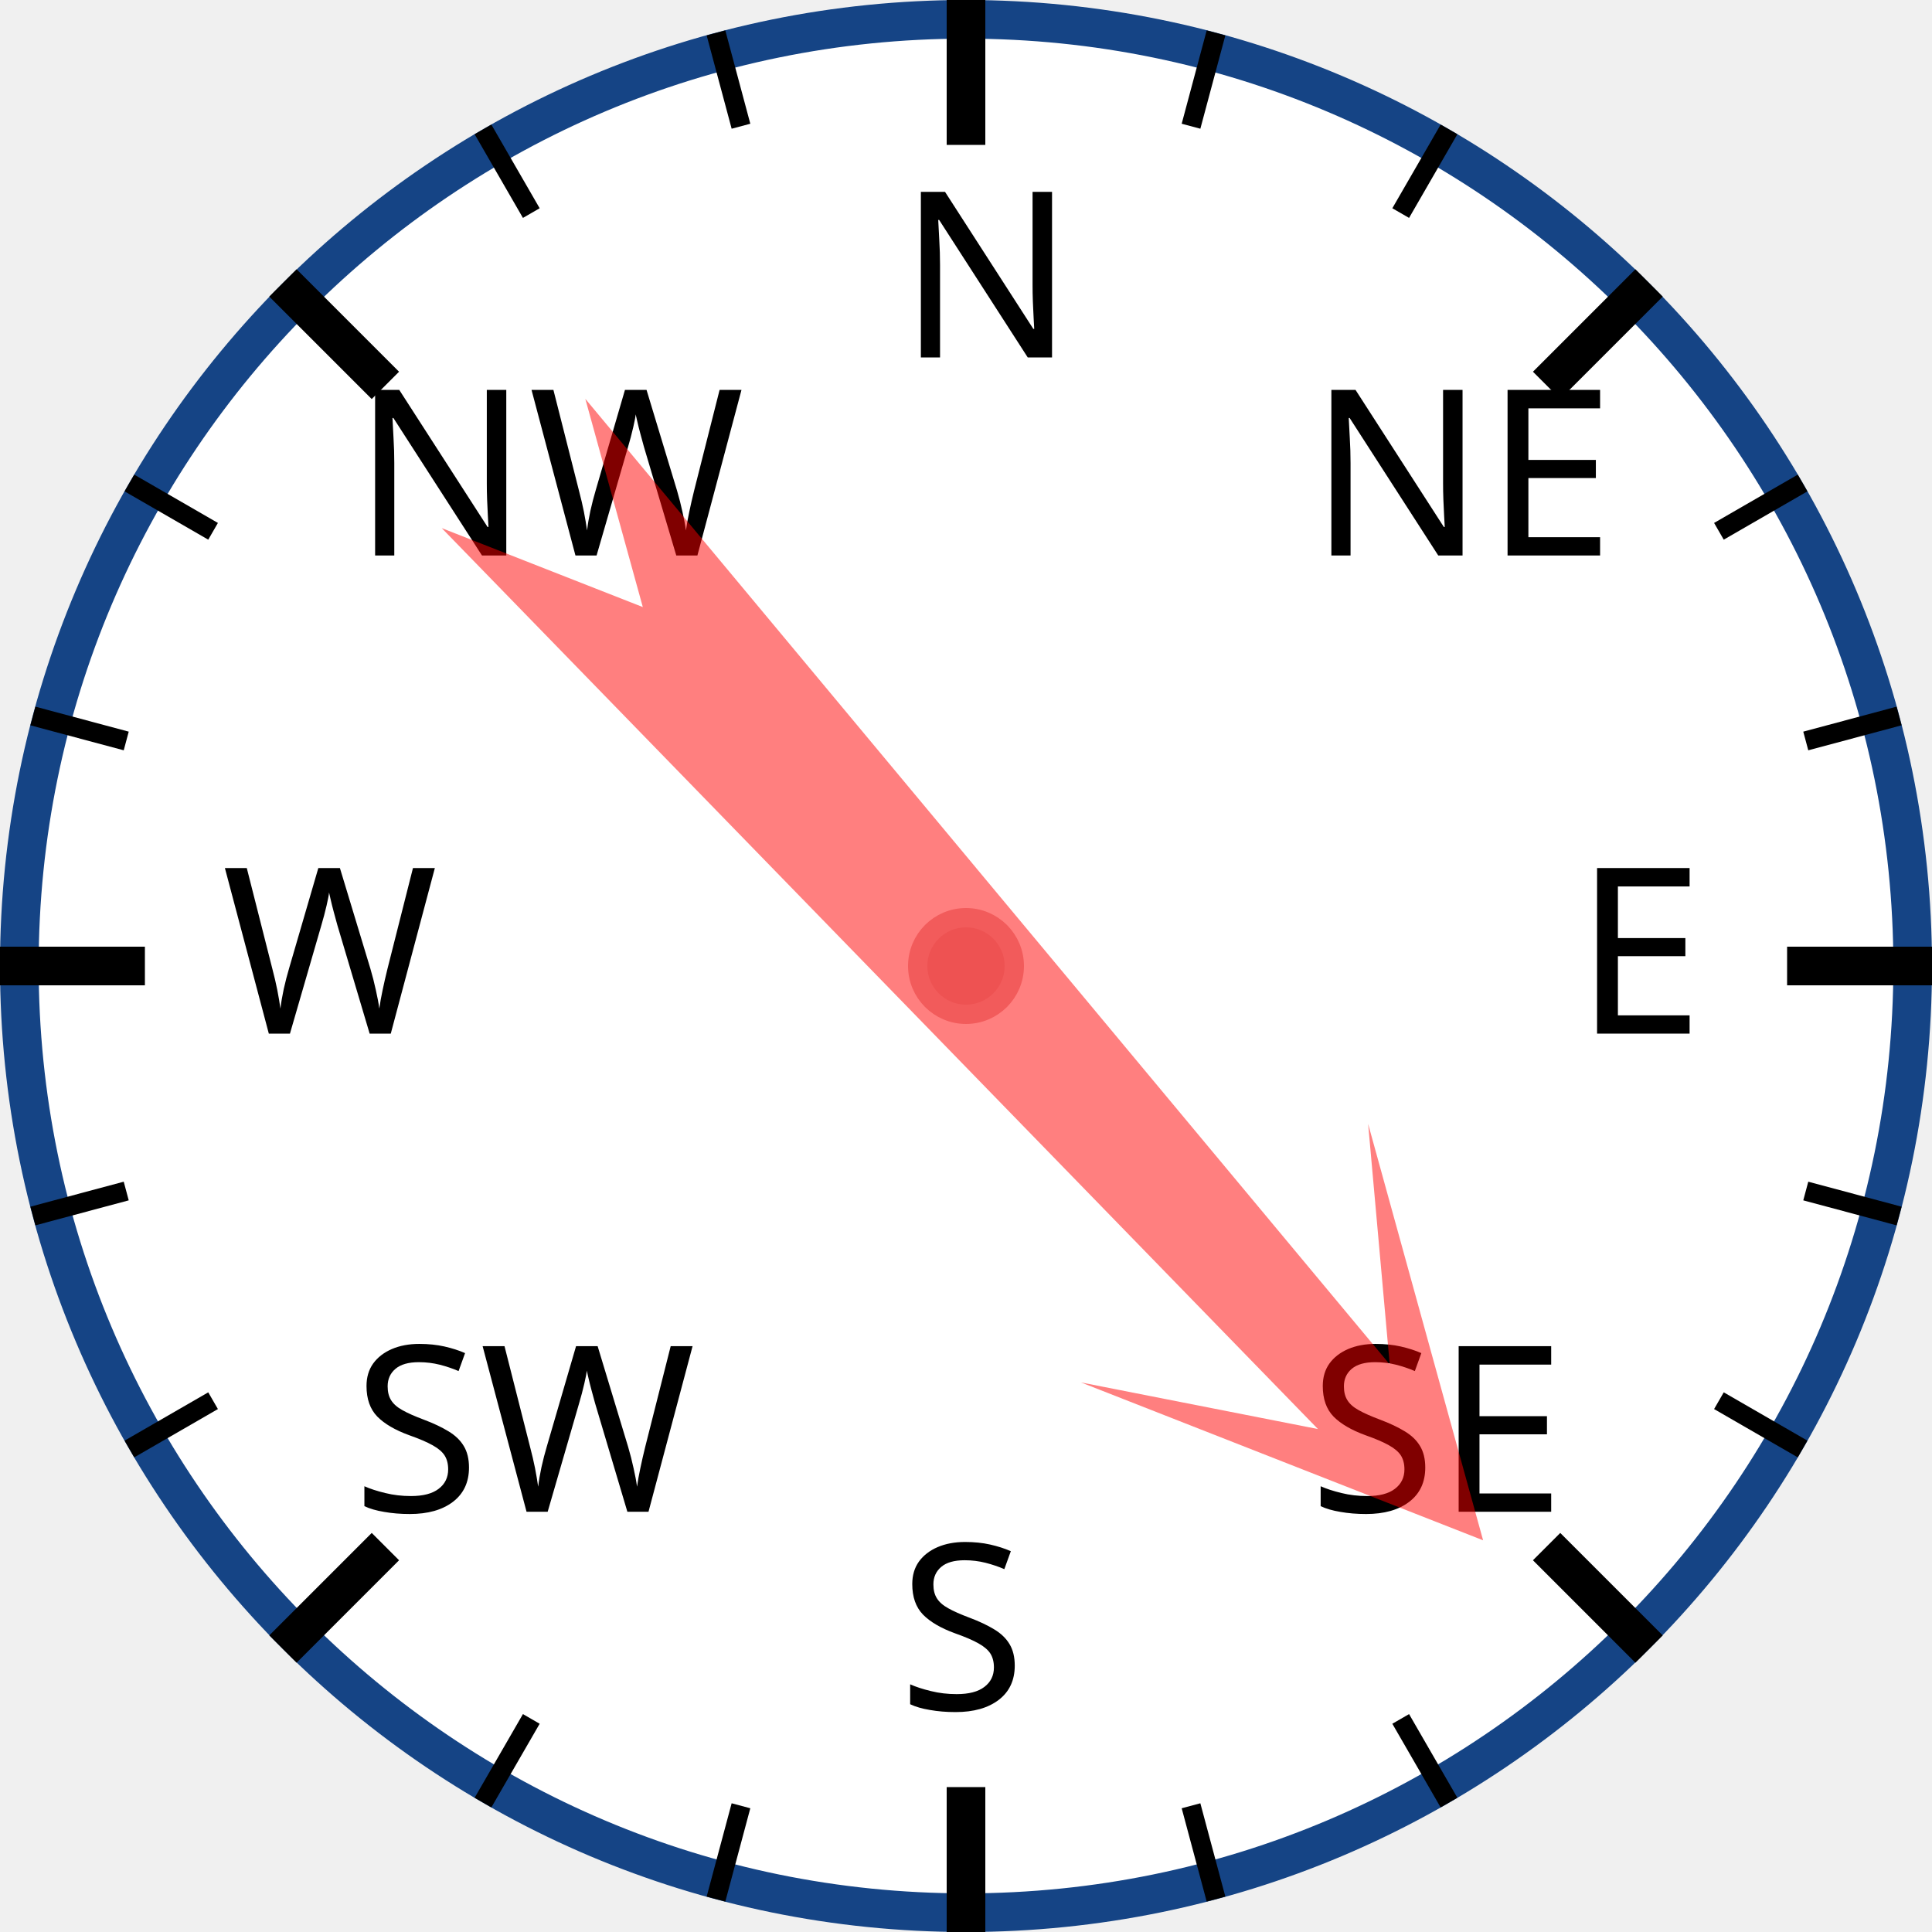
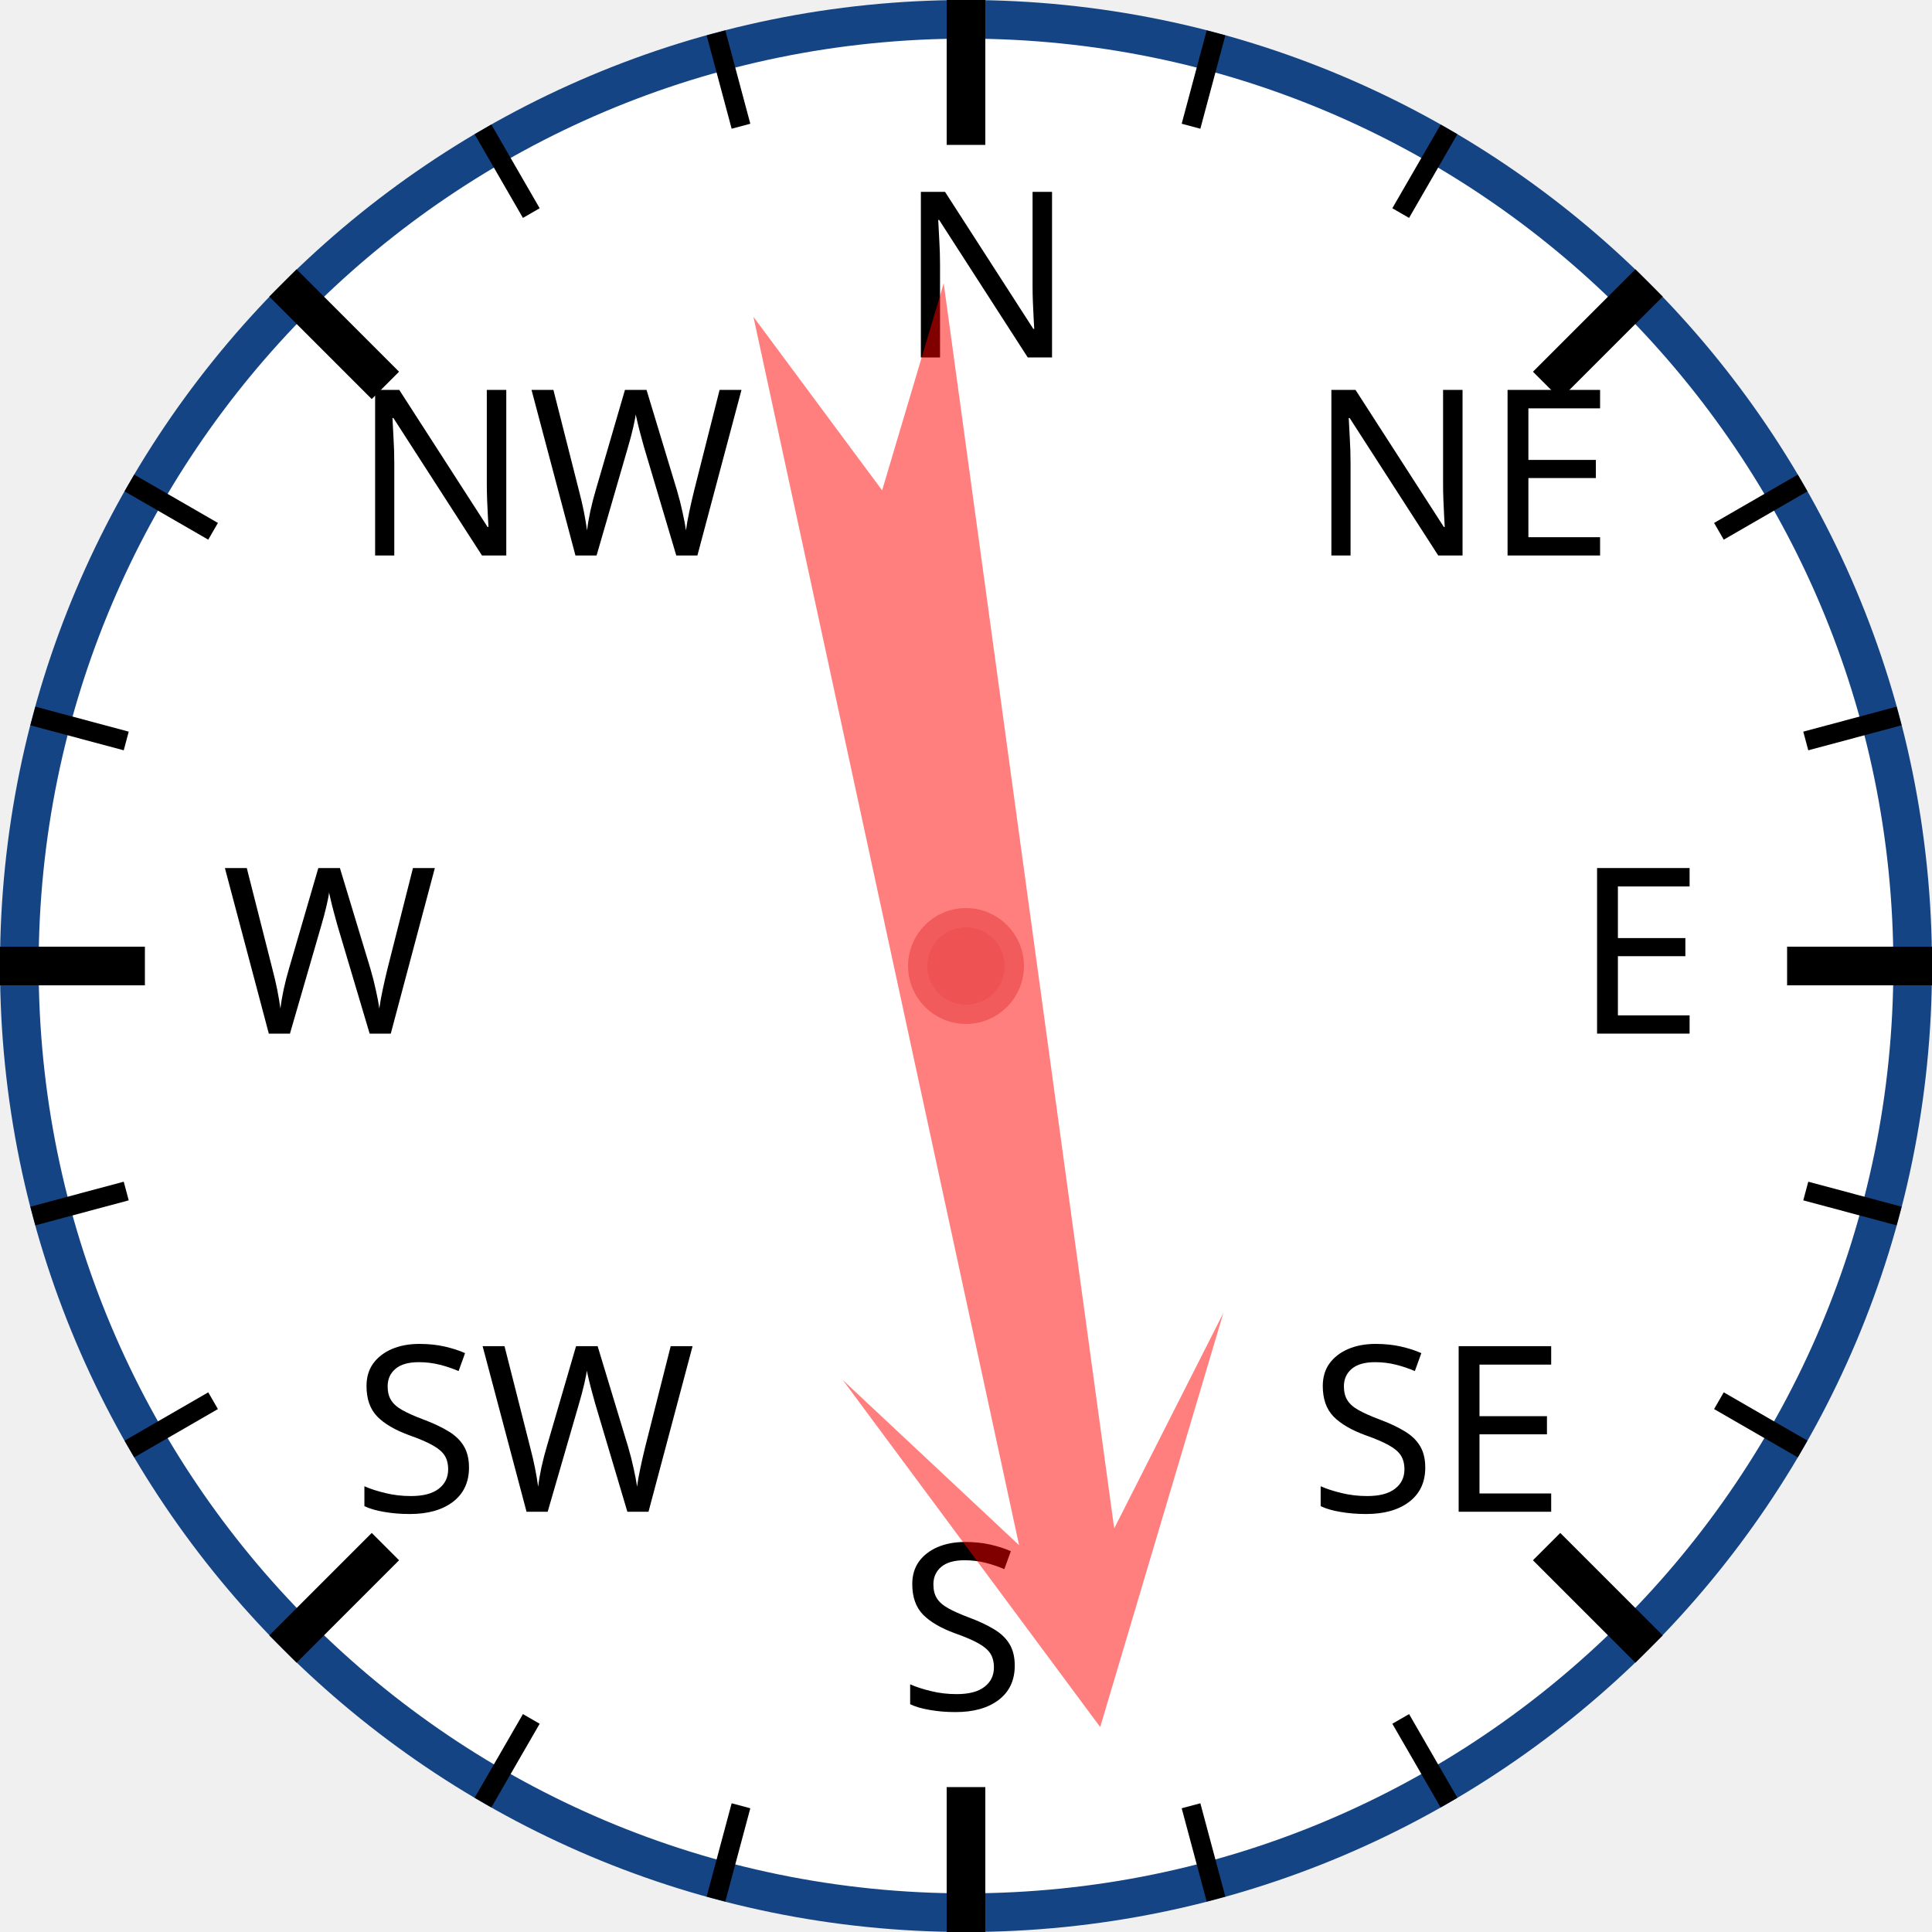
<svg xmlns="http://www.w3.org/2000/svg" width="120px" height="120px" viewBox="0 0 200 200">
  <circle cx="100" cy="100" r="98" style="fill: white; stroke: #154485; stroke-width: 4;" />
  <text x="93.0" y="37.0" style="font-family: sans-serif; font-size: 18pt;">N</text>
  <line x1="100.0" y1="0.0" x2="100.0" y2="15.0" style="stroke: black; stroke-width: 4;" />
  <line x1="74.118" y1="3.407" x2="76.706" y2="13.067" style="stroke: black; stroke-width: 2;" />
  <line x1="50" y1="13.397" x2="55" y2="22.058" style="stroke: black; stroke-width: 2;" />
  <text x="36.503" y="57.503" style="font-family: sans-serif; font-size: 18pt;">NW</text>
  <line x1="29.289" y1="29.289" x2="39.896" y2="39.896" style="stroke: black; stroke-width: 4;" />
  <line x1="13.397" y1="50" x2="22.058" y2="55" style="stroke: black; stroke-width: 2;" />
  <line x1="3.407" y1="74.118" x2="13.067" y2="76.706" style="stroke: black; stroke-width: 2;" />
  <text x="23.0" y="107.0" style="font-family: sans-serif; font-size: 18pt;">W</text>
  <line x1="0.0" y1="100.0" x2="15.0" y2="100.0" style="stroke: black; stroke-width: 4;" />
  <line x1="3.407" y1="125.882" x2="13.067" y2="123.294" style="stroke: black; stroke-width: 2;" />
  <line x1="13.397" y1="150" x2="22.058" y2="145" style="stroke: black; stroke-width: 2;" />
  <text x="36.503" y="156.497" style="font-family: sans-serif; font-size: 18pt;">SW</text>
  <line x1="29.289" y1="170.711" x2="39.896" y2="160.104" style="stroke: black; stroke-width: 4;" />
  <line x1="50" y1="186.603" x2="55" y2="177.942" style="stroke: black; stroke-width: 2;" />
  <line x1="74.118" y1="196.593" x2="76.706" y2="186.933" style="stroke: black; stroke-width: 2;" />
  <text x="93" y="177.0" style="font-family: sans-serif; font-size: 18pt;">S</text>
  <line x1="100" y1="200.0" x2="100" y2="185.0" style="stroke: black; stroke-width: 4;" />
  <line x1="125.882" y1="196.593" x2="123.294" y2="186.933" style="stroke: black; stroke-width: 2;" />
  <line x1="150.0" y1="186.603" x2="145.0" y2="177.942" style="stroke: black; stroke-width: 2;" />
  <text x="135.497" y="156.497" style="font-family: sans-serif; font-size: 18pt;">SE</text>
  <line x1="170.711" y1="170.711" x2="160.104" y2="160.104" style="stroke: black; stroke-width: 4;" />
  <line x1="186.603" y1="150" x2="177.942" y2="145" style="stroke: black; stroke-width: 2;" />
  <line x1="196.593" y1="125.882" x2="186.933" y2="123.294" style="stroke: black; stroke-width: 2;" />
  <text x="163.0" y="107" style="font-family: sans-serif; font-size: 18pt;">E</text>
  <line x1="200.0" y1="100" x2="185.0" y2="100" style="stroke: black; stroke-width: 4;" />
  <line x1="196.593" y1="74.118" x2="186.933" y2="76.706" style="stroke: black; stroke-width: 2;" />
  <line x1="186.603" y1="50" x2="177.942" y2="55" style="stroke: black; stroke-width: 2;" />
  <text x="135.497" y="57.503" style="font-family: sans-serif; font-size: 18pt;">NE</text>
  <line x1="170.711" y1="29.289" x2="160.104" y2="39.896" style="stroke: black; stroke-width: 4;" />
  <line x1="150" y1="13.397" x2="145" y2="22.058" style="stroke: black; stroke-width: 2;" />
  <line x1="125.882" y1="3.407" x2="123.294" y2="13.067" style="stroke: black; stroke-width: 2;" />
-   <polygon points="100 20 120 60 105 40 110 170 100 150 90 170 95 40 80 60" style="fill: red; fill-opacity: 0.5;" transform="rotate(138,100,100)" />
+   <polygon points="100 20 120 60 105 40 110 170 100 150 90 170 95 40 80 60" style="fill: red; fill-opacity: 0.5;" transform="rotate(170,100,100)" />
  <circle cx="100" cy="100" r="5" style="fill: #EE5252; stroke: #F25B5B; stroke-width: 2;" />
</svg>
